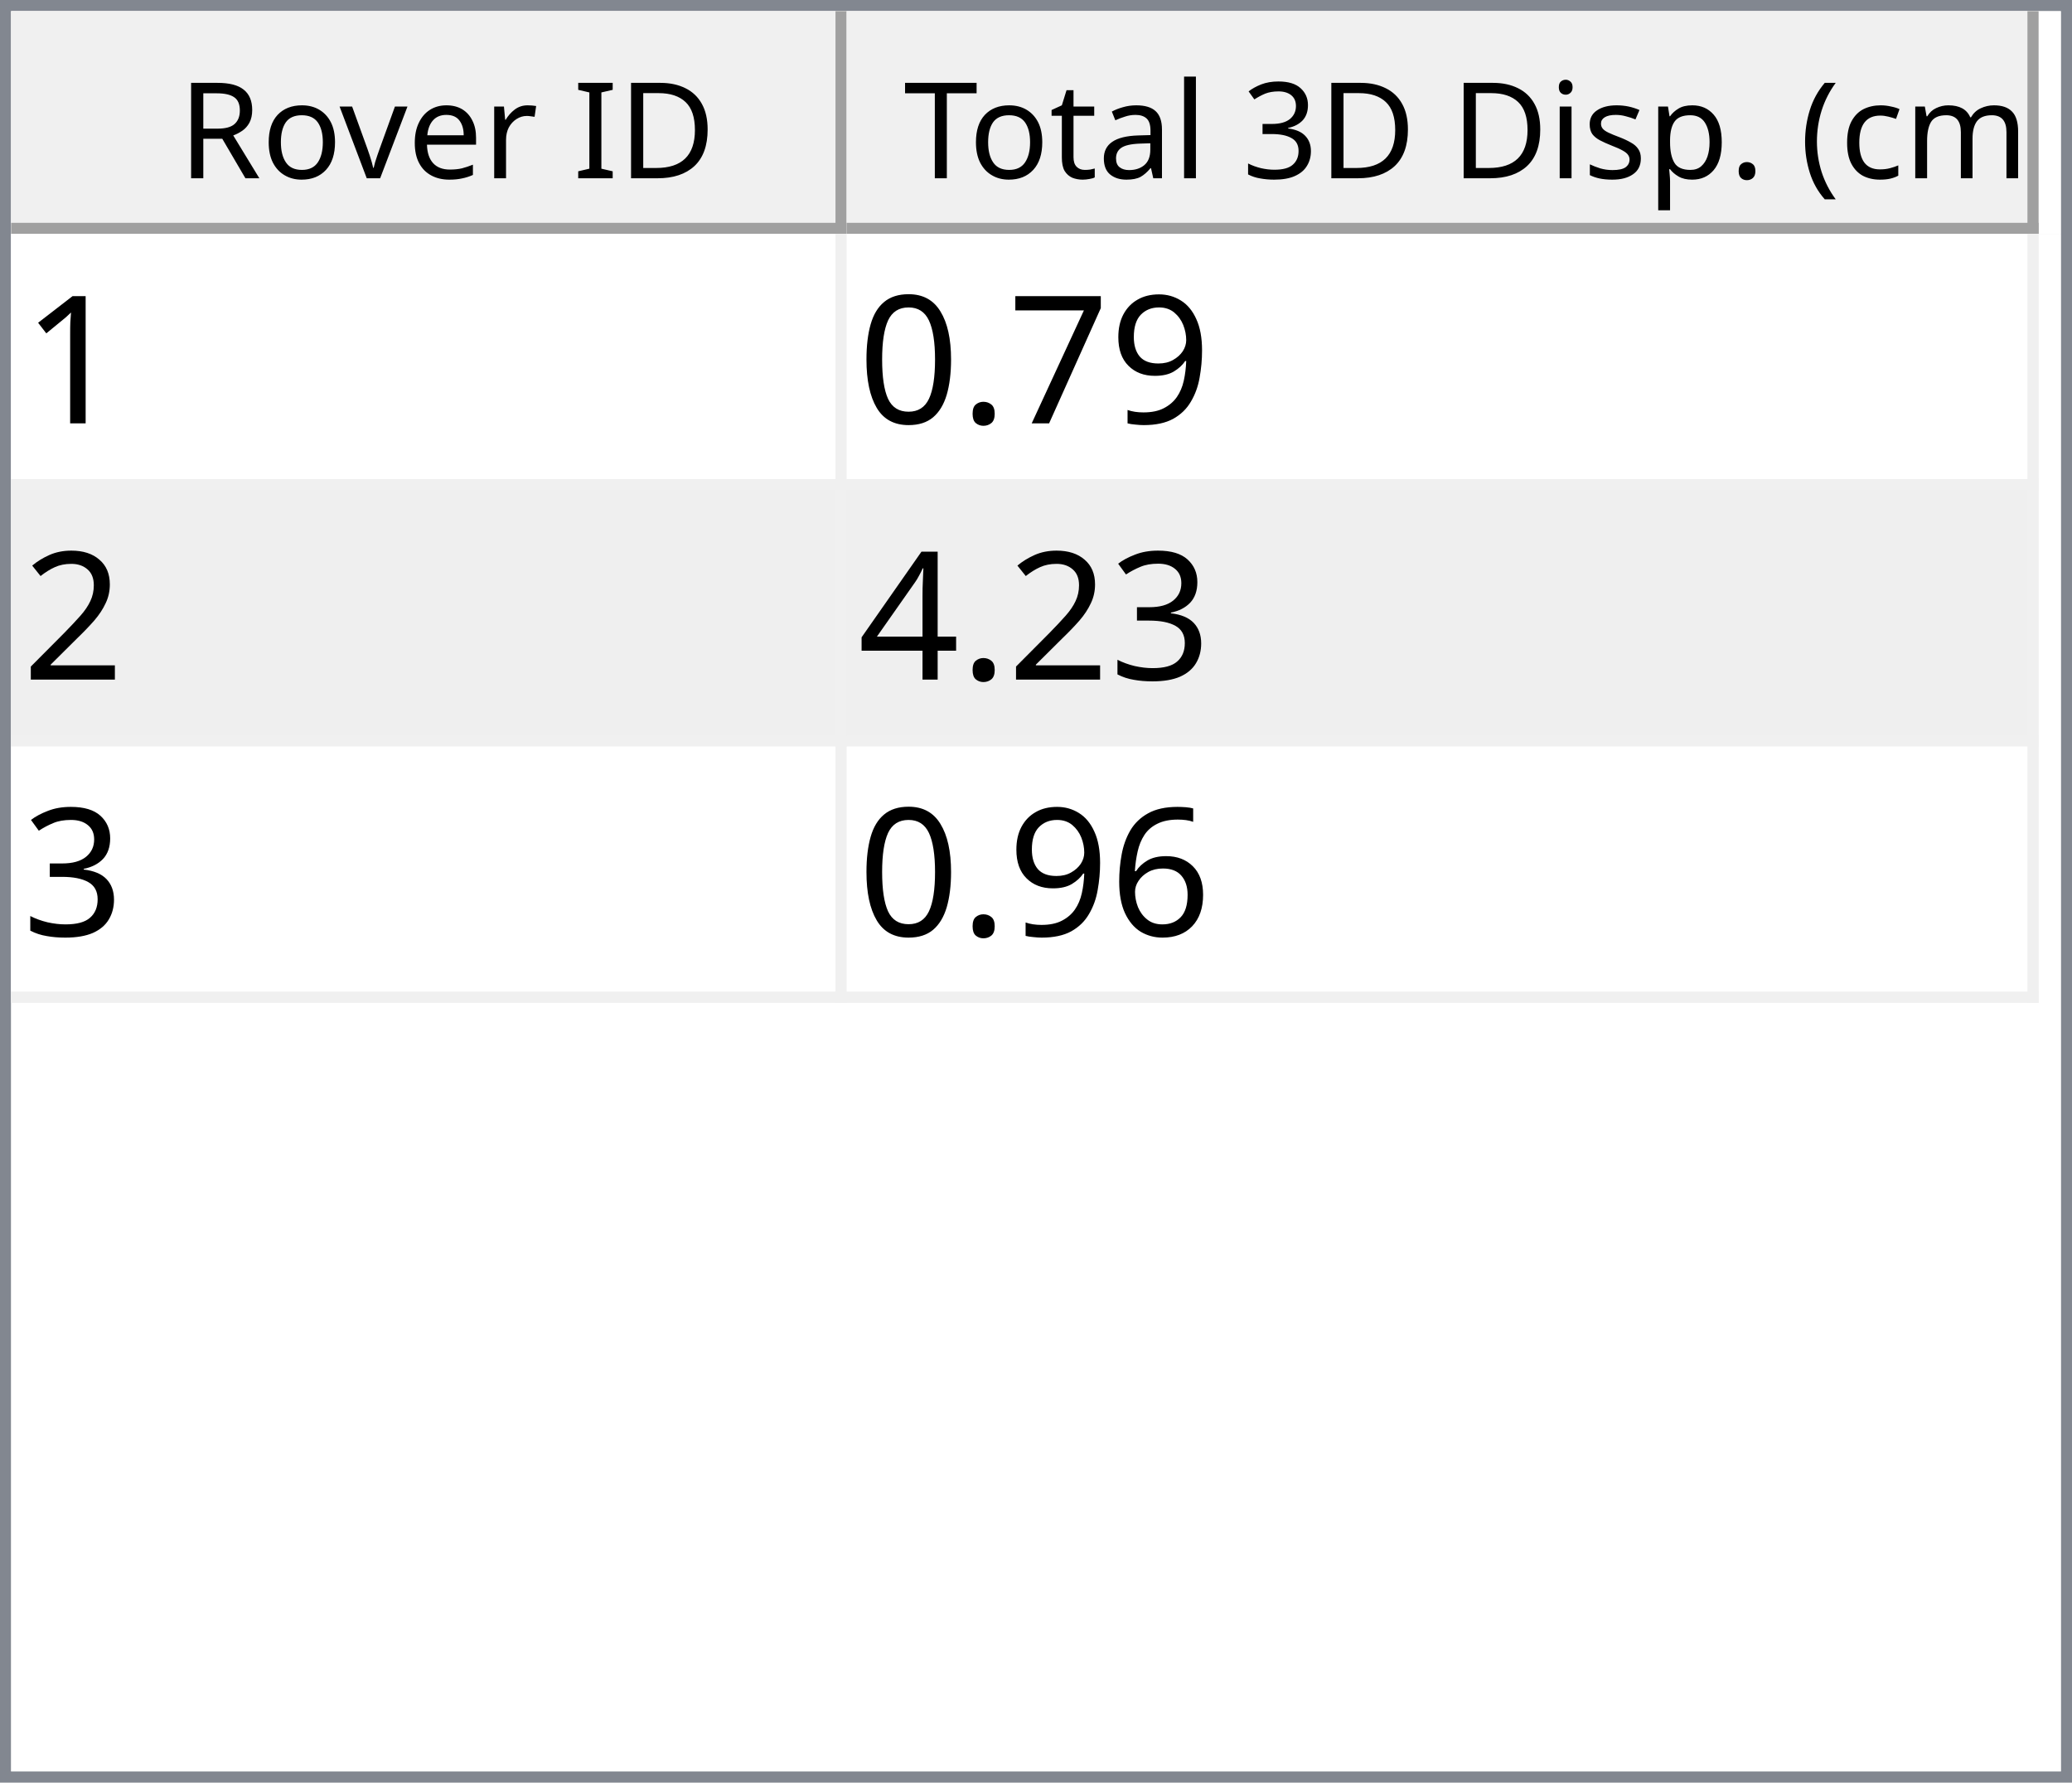
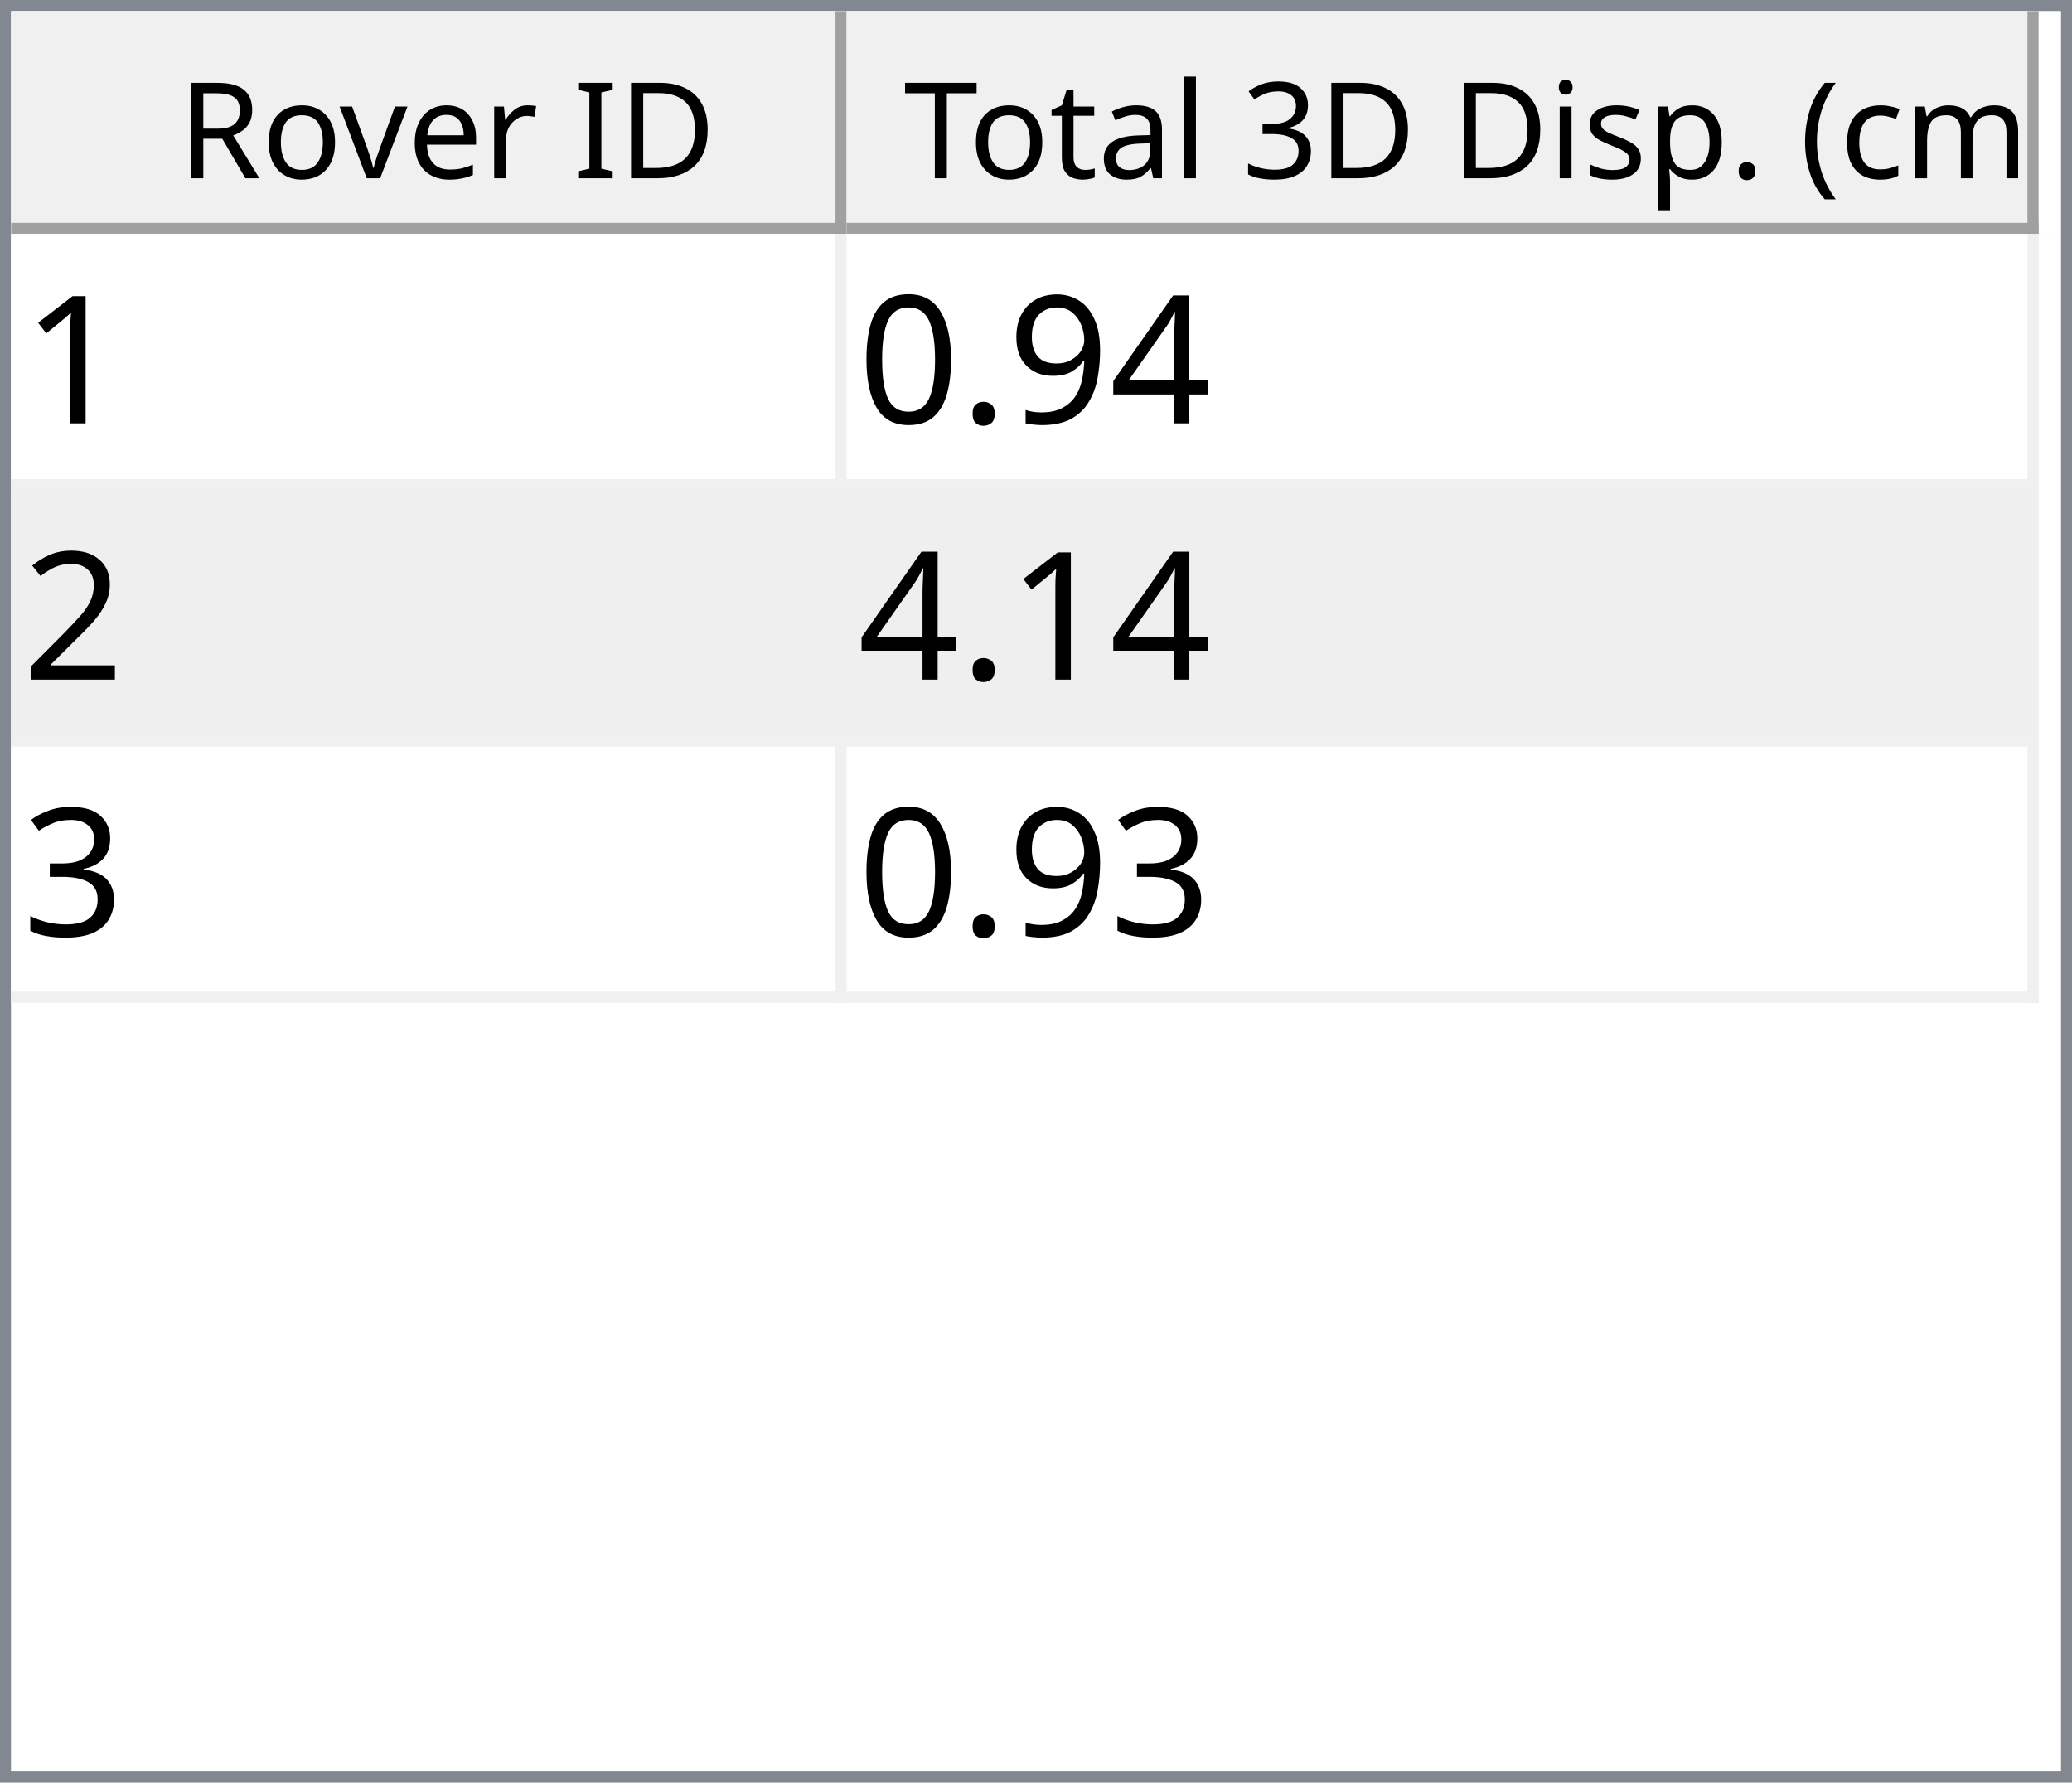
<svg xmlns="http://www.w3.org/2000/svg" style="fill-opacity:1; color-rendering:auto; color-interpolation:auto; text-rendering:auto; stroke:black; stroke-linecap:square; stroke-miterlimit:10; shape-rendering:auto; stroke-opacity:1; fill:black; stroke-dasharray:none; font-weight:normal; stroke-width:1; font-family:'Dialog'; font-style:normal; stroke-linejoin:miter; font-size:12px; stroke-dashoffset:0; image-rendering:auto;" width="186" height="160">
  <defs id="genericDefs" />
  <g>
    <defs id="defs1">
      <clipPath clipPathUnits="userSpaceOnUse" id="clipPath1">
        <path d="M0 0 L186 0 L186 160 L0 160 L0 0 Z" />
      </clipPath>
      <clipPath clipPathUnits="userSpaceOnUse" id="clipPath2">
        <path d="M0 0 L0 160 L186 160 L186 0 Z" />
      </clipPath>
      <clipPath clipPathUnits="userSpaceOnUse" id="clipPath3">
        <path d="M0 0 L0 20 L184 20 L184 0 Z" />
      </clipPath>
      <clipPath clipPathUnits="userSpaceOnUse" id="clipPath4">
        <path d="M0 0 L0 20 L75 20 L75 0 Z" />
      </clipPath>
      <clipPath clipPathUnits="userSpaceOnUse" id="clipPath5">
        <path d="M1 1 L1 19 L74 19 L74 1 Z" />
      </clipPath>
      <clipPath clipPathUnits="userSpaceOnUse" id="clipPath6">
        <path d="M0 0 L0 18 L73 18 L73 0 Z" />
      </clipPath>
      <clipPath clipPathUnits="userSpaceOnUse" id="clipPath7">
        <path d="M-0.5 -0.5 L-0.5 19.5 L74.5 19.5 L74.5 -0.5 Z" />
      </clipPath>
      <clipPath clipPathUnits="userSpaceOnUse" id="clipPath8">
        <path d="M0 0 L0 20 L107 20 L107 0 Z" />
      </clipPath>
      <clipPath clipPathUnits="userSpaceOnUse" id="clipPath9">
        <path d="M1 1 L1 19 L106 19 L106 1 Z" />
      </clipPath>
      <clipPath clipPathUnits="userSpaceOnUse" id="clipPath10">
        <path d="M0 0 L0 18 L105 18 L105 0 Z" />
      </clipPath>
      <clipPath clipPathUnits="userSpaceOnUse" id="clipPath11">
        <path d="M-0.5 -0.5 L-0.5 19.5 L106.5 19.5 L106.5 -0.5 Z" />
      </clipPath>
      <clipPath clipPathUnits="userSpaceOnUse" id="clipPath12">
        <path d="M0 0 L0 138 L184 138 L184 0 Z" />
      </clipPath>
      <clipPath clipPathUnits="userSpaceOnUse" id="clipPath13">
        <path d="M0 0 L0 69 L182 69 L182 0 Z" />
      </clipPath>
      <clipPath clipPathUnits="userSpaceOnUse" id="clipPath14">
        <path d="M-0.5 -0.5 L-0.5 68.5 L181.5 68.5 L181.5 -0.5 Z" />
      </clipPath>
      <clipPath clipPathUnits="userSpaceOnUse" id="clipPath15">
        <path d="M0 0 L0 22 L74 22 L74 0 Z" />
      </clipPath>
      <clipPath clipPathUnits="userSpaceOnUse" id="clipPath16">
        <path d="M0 0 L0 22 L106 22 L106 0 Z" />
      </clipPath>
      <font horiz-adv-x="64.551" id="font1">
        <font-face ascent="107.91" descent="25.098" units-per-em="100" style="font-style:normal; font-family:Segoe UI; font-weight:normal;" />
        <missing-glyph horiz-adv-x="64.551" d="M8.109 0 L8.109 68.266 L56.453 68.266 L56.453 0 L8.109 0 ZM15.328 7.234 L49.219 7.234 L49.219 61.031 L15.328 61.031 L15.328 7.234 Z" />
        <glyph unicode="D" horiz-adv-x="70.117" d="M9.188 0 L9.188 70.016 L28.516 70.016 Q65.531 70.016 65.531 35.891 Q65.531 19.672 55.25 9.836 Q44.969 0 27.734 0 L9.188 0 ZM17.391 62.594 L17.391 7.422 L27.828 7.422 Q41.609 7.422 49.273 14.797 Q56.938 22.172 56.938 35.688 Q56.938 62.594 28.328 62.594 L17.391 62.594 Z" />
        <glyph unicode="I" horiz-adv-x="26.611" d="M17.391 0 L9.188 0 L9.188 70.016 L17.391 70.016 L17.391 0 Z" />
        <glyph unicode=" " horiz-adv-x="27.393" d="" />
        <glyph unicode="r" horiz-adv-x="34.766" d="M34.188 41.891 Q32.078 43.5 28.125 43.5 Q23 43.5 19.555 38.672 Q16.109 33.844 16.109 25.484 L16.109 0 L8.109 0 L8.109 50 L16.109 50 L16.109 39.703 L16.312 39.703 Q18.016 44.969 21.531 47.922 Q25.047 50.875 29.391 50.875 Q32.516 50.875 34.188 50.203 L34.188 41.891 Z" />
        <glyph unicode="e" horiz-adv-x="52.295" d="M48.297 23 L12.984 23 Q13.188 14.656 17.484 10.109 Q21.781 5.562 29.297 5.562 Q37.75 5.562 44.828 11.141 L44.828 3.609 Q38.234 -1.172 27.391 -1.172 Q16.797 -1.172 10.742 5.641 Q4.688 12.453 4.688 24.812 Q4.688 36.469 11.305 43.82 Q17.922 51.172 27.734 51.172 Q37.547 51.172 42.922 44.828 Q48.297 38.484 48.297 27.203 L48.297 23 ZM40.094 29.781 Q40.047 36.719 36.75 40.578 Q33.453 44.438 27.594 44.438 Q21.922 44.438 17.969 40.383 Q14.016 36.328 13.094 29.781 L40.094 29.781 Z" />
        <glyph unicode="v" horiz-adv-x="47.9" d="M47.406 50 L27.484 0 L19.625 0 L0.688 50 L9.469 50 L22.172 13.672 Q23.578 9.672 23.922 6.688 L24.125 6.688 Q24.609 10.453 25.688 13.484 L38.969 50 L47.406 50 Z" />
        <glyph unicode="o" horiz-adv-x="58.594" d="M29 -1.172 Q17.922 -1.172 11.305 5.836 Q4.688 12.844 4.688 24.422 Q4.688 37.016 11.57 44.094 Q18.453 51.172 30.172 51.172 Q41.359 51.172 47.633 44.289 Q53.906 37.406 53.906 25.203 Q53.906 13.234 47.141 6.031 Q40.375 -1.172 29 -1.172 ZM29.594 44.438 Q21.875 44.438 17.383 39.188 Q12.891 33.938 12.891 24.703 Q12.891 15.828 17.43 10.695 Q21.969 5.562 29.594 5.562 Q37.359 5.562 41.531 10.594 Q45.703 15.625 45.703 24.906 Q45.703 34.281 41.531 39.359 Q37.359 44.438 29.594 44.438 Z" />
        <glyph unicode="R" horiz-adv-x="59.814" d="M59.375 0 L49.609 0 L37.891 19.625 Q36.281 22.359 34.766 24.289 Q33.25 26.219 31.664 27.438 Q30.078 28.656 28.25 29.219 Q26.422 29.781 24.125 29.781 L17.391 29.781 L17.391 0 L9.188 0 L9.188 70.016 L30.078 70.016 Q34.672 70.016 38.555 68.867 Q42.438 67.719 45.289 65.375 Q48.141 63.031 49.758 59.547 Q51.375 56.062 51.375 51.375 Q51.375 47.703 50.273 44.656 Q49.172 41.609 47.148 39.211 Q45.125 36.812 42.266 35.133 Q39.406 33.453 35.844 32.516 L35.844 32.328 Q37.594 31.547 38.891 30.547 Q40.188 29.547 41.359 28.18 Q42.531 26.812 43.68 25.078 Q44.828 23.344 46.234 21.047 L59.375 0 ZM17.391 62.594 L17.391 37.203 L28.516 37.203 Q31.594 37.203 34.203 38.133 Q36.812 39.062 38.719 40.797 Q40.625 42.531 41.703 45.047 Q42.781 47.562 42.781 50.688 Q42.781 56.297 39.141 59.445 Q35.5 62.594 28.609 62.594 L17.391 62.594 Z" />
        <glyph unicode=")" horiz-adv-x="30.176" d="M8.297 -15.922 L1.172 -15.922 Q16.406 2.344 16.406 26.812 Q16.406 51.469 1.078 70.016 L8.297 70.016 Q23.531 52.156 23.531 26.703 Q23.531 1.375 8.297 -15.922 Z" />
        <glyph unicode="m" horiz-adv-x="86.133" d="M79.109 0 L71.094 0 L71.094 28.719 Q71.094 37.016 68.531 40.727 Q65.969 44.438 59.906 44.438 Q54.781 44.438 51.195 39.75 Q47.609 35.062 47.609 28.516 L47.609 0 L39.594 0 L39.594 29.688 Q39.594 44.438 28.219 44.438 Q22.953 44.438 19.531 40.016 Q16.109 35.594 16.109 28.516 L16.109 0 L8.109 0 L8.109 50 L16.109 50 L16.109 42.094 L16.312 42.094 Q21.625 51.172 31.844 51.172 Q36.969 51.172 40.773 48.312 Q44.578 45.453 46 40.828 Q51.562 51.172 62.594 51.172 Q79.109 51.172 79.109 30.812 L79.109 0 Z" />
        <glyph unicode="c" horiz-adv-x="46.191" d="M42.188 2.297 Q36.422 -1.172 28.516 -1.172 Q17.828 -1.172 11.258 5.789 Q4.688 12.75 4.688 23.828 Q4.688 36.188 11.766 43.68 Q18.844 51.172 30.672 51.172 Q37.25 51.172 42.281 48.734 L42.281 40.531 Q36.719 44.438 30.375 44.438 Q22.703 44.438 17.797 38.945 Q12.891 33.453 12.891 24.516 Q12.891 15.719 17.508 10.641 Q22.125 5.562 29.891 5.562 Q36.422 5.562 42.188 9.906 L42.188 2.297 Z" />
        <glyph unicode="(" horiz-adv-x="30.176" d="M29.109 -15.922 L21.969 -15.922 Q6.844 1.375 6.844 26.703 Q6.844 52.156 21.969 70.016 L29.203 70.016 Q13.875 51.469 13.875 26.812 Q13.875 2.344 29.109 -15.922 Z" />
        <glyph unicode="." horiz-adv-x="21.68" d="M10.891 -1.078 Q8.641 -1.078 7.055 0.539 Q5.469 2.156 5.469 4.391 Q5.469 6.641 7.055 8.273 Q8.641 9.906 10.891 9.906 Q13.188 9.906 14.797 8.273 Q16.406 6.641 16.406 4.391 Q16.406 2.156 14.797 0.539 Q13.188 -1.078 10.891 -1.078 Z" />
        <glyph unicode="p" horiz-adv-x="58.789" d="M16.312 7.234 L16.109 7.234 L16.109 -23 L8.109 -23 L8.109 50 L16.109 50 L16.109 41.219 L16.312 41.219 Q22.219 51.172 33.594 51.172 Q43.266 51.172 48.688 44.461 Q54.109 37.75 54.109 26.469 Q54.109 13.922 48 6.375 Q41.891 -1.172 31.297 -1.172 Q21.578 -1.172 16.312 7.234 ZM16.109 27.391 L16.109 20.406 Q16.109 14.203 20.141 9.883 Q24.172 5.562 30.375 5.562 Q37.641 5.562 41.773 11.133 Q45.906 16.703 45.906 26.609 Q45.906 34.969 42.047 39.703 Q38.188 44.438 31.594 44.438 Q24.609 44.438 20.359 39.578 Q16.109 34.719 16.109 27.391 Z" />
        <glyph unicode="s" horiz-adv-x="42.432" d="M5.078 1.812 L5.078 10.406 Q11.625 5.562 19.484 5.562 Q30.031 5.562 30.031 12.594 Q30.031 14.594 29.125 15.992 Q28.219 17.391 26.68 18.461 Q25.141 19.531 23.07 20.383 Q21 21.234 18.609 22.172 Q15.281 23.484 12.766 24.828 Q10.25 26.172 8.57 27.859 Q6.891 29.547 6.031 31.695 Q5.172 33.844 5.172 36.719 Q5.172 40.234 6.789 42.945 Q8.406 45.656 11.086 47.484 Q13.766 49.312 17.211 50.242 Q20.656 51.172 24.312 51.172 Q30.812 51.172 35.938 48.922 L35.938 40.828 Q30.422 44.438 23.25 44.438 Q21 44.438 19.195 43.922 Q17.391 43.406 16.094 42.477 Q14.797 41.547 14.086 40.258 Q13.375 38.969 13.375 37.406 Q13.375 35.453 14.086 34.133 Q14.797 32.812 16.164 31.789 Q17.531 30.766 19.484 29.938 Q21.438 29.109 23.922 28.125 Q27.25 26.859 29.883 25.516 Q32.516 24.172 34.375 22.484 Q36.234 20.797 37.234 18.602 Q38.234 16.406 38.234 13.375 Q38.234 9.672 36.602 6.938 Q34.969 4.203 32.234 2.398 Q29.5 0.594 25.93 -0.289 Q22.359 -1.172 18.453 -1.172 Q10.75 -1.172 5.078 1.812 Z" />
        <glyph unicode="i" horiz-adv-x="24.219" d="M12.203 62.703 Q10.062 62.703 8.547 64.164 Q7.031 65.625 7.031 67.875 Q7.031 70.125 8.547 71.609 Q10.062 73.094 12.203 73.094 Q14.406 73.094 15.945 71.609 Q17.484 70.125 17.484 67.875 Q17.484 65.719 15.945 64.211 Q14.406 62.703 12.203 62.703 ZM16.109 0 L8.109 0 L8.109 50 L16.109 50 L16.109 0 Z" />
        <glyph unicode="3" horiz-adv-x="53.906" d="M46.531 19.828 Q46.531 15.094 44.75 11.211 Q42.969 7.328 39.719 4.57 Q36.469 1.812 31.93 0.297 Q27.391 -1.219 21.922 -1.219 Q11.922 -1.219 6 2.594 L6 11.188 Q13.094 5.609 22.219 5.609 Q25.875 5.609 28.828 6.539 Q31.781 7.469 33.906 9.227 Q36.031 10.984 37.18 13.477 Q38.328 15.969 38.328 19.094 Q38.328 32.812 18.797 32.812 L12.984 32.812 L12.984 39.594 L18.5 39.594 Q35.797 39.594 35.797 52.484 Q35.797 64.406 22.609 64.406 Q15.188 64.406 8.688 59.422 L8.688 67.188 Q15.375 71.188 24.609 71.188 Q29 71.188 32.57 69.969 Q36.141 68.75 38.68 66.555 Q41.219 64.359 42.609 61.281 Q44 58.203 44 54.5 Q44 40.672 30.031 36.719 L30.031 36.531 Q33.594 36.141 36.625 34.797 Q39.656 33.453 41.852 31.305 Q44.047 29.156 45.289 26.25 Q46.531 23.344 46.531 19.828 Z" />
        <glyph unicode="l" horiz-adv-x="24.219" d="M16.109 0 L8.109 0 L8.109 74.031 L16.109 74.031 L16.109 0 Z" />
        <glyph unicode="a" horiz-adv-x="50.879" d="M43.891 0 L35.891 0 L35.891 7.812 L35.688 7.812 Q30.469 -1.172 20.312 -1.172 Q12.844 -1.172 8.617 2.781 Q4.391 6.734 4.391 13.281 Q4.391 27.297 20.906 29.594 L35.891 31.688 Q35.891 44.438 25.594 44.438 Q16.547 44.438 9.281 38.281 L9.281 46.484 Q16.656 51.172 26.266 51.172 Q43.891 51.172 43.891 32.516 L43.891 0 ZM35.891 25.297 L23.828 23.641 Q18.266 22.859 15.43 20.875 Q12.594 18.891 12.594 13.875 Q12.594 10.203 15.211 7.883 Q17.828 5.562 22.172 5.562 Q28.125 5.562 32.008 9.742 Q35.891 13.922 35.891 20.312 L35.891 25.297 Z" />
        <glyph unicode="t" horiz-adv-x="33.887" d="M31.297 0.484 Q28.469 -1.078 23.828 -1.078 Q10.688 -1.078 10.688 13.578 L10.688 43.172 L2.094 43.172 L2.094 50 L10.688 50 L10.688 62.203 L18.703 64.797 L18.703 50 L31.297 50 L31.297 43.172 L18.703 43.172 L18.703 14.984 Q18.703 9.969 20.414 7.82 Q22.125 5.672 26.078 5.672 Q29.109 5.672 31.297 7.328 L31.297 0.484 Z" />
        <glyph unicode="T" horiz-adv-x="52.393" d="M50.594 62.594 L30.375 62.594 L30.375 0 L22.172 0 L22.172 62.594 L2 62.594 L2 70.016 L50.594 70.016 L50.594 62.594 Z" />
      </font>
      <font horiz-adv-x="75.0" id="font2">
        <font-face ascent="100.537" descent="21.973" units-per-em="100" style="font-style:normal; font-family:sans-serif; font-weight:normal;" />
        <missing-glyph horiz-adv-x="75.0" d="M12.5 0 L12.5 62.5 L62.5 62.5 L62.5 0 L12.5 0 ZM14.062 1.562 L60.938 1.562 L60.938 60.938 L14.062 60.938 L14.062 1.562 Z" />
        <glyph unicode="1" horiz-adv-x="55.615" d="M37.25 0 L28.469 0 L28.469 56 Q25.297 52.984 20.141 49.953 Q14.984 46.922 10.891 45.406 L10.891 53.906 Q18.266 57.375 23.781 62.305 Q29.297 67.234 31.594 71.875 L37.25 71.875 L37.25 0 Z" />
+         <glyph unicode="4" horiz-adv-x="55.615" d="M32.328 0 L32.328 17.141 L1.266 17.141 L1.266 25.203 L33.938 71.578 L41.109 71.578 L41.109 25.203 L50.781 25.203 L50.781 17.141 L41.109 17.141 L41.109 0 L32.328 0 ZM32.328 25.203 L32.328 57.469 L9.906 25.203 L32.328 25.203 Z" />
        <glyph unicode="9" horiz-adv-x="55.615" d="M5.469 16.547 L13.922 17.328 Q14.984 11.375 18.016 8.688 Q21.047 6 25.781 6 Q29.828 6 32.883 7.859 Q35.938 9.719 37.891 12.82 Q39.844 15.922 41.164 21.195 Q42.484 26.469 42.484 31.938 Q42.484 32.516 42.438 33.688 Q39.797 29.5 35.234 26.883 Q30.672 24.266 25.344 24.266 Q16.453 24.266 10.305 30.711 Q4.156 37.156 4.156 47.703 Q4.156 58.594 10.578 65.234 Q17 71.875 26.656 71.875 Q33.641 71.875 39.43 68.117 Q45.219 64.359 48.219 57.398 Q51.219 50.438 51.219 37.25 Q51.219 23.531 48.242 15.406 Q45.266 7.281 39.383 3.031 Q33.5 -1.219 25.594 -1.219 Q17.188 -1.219 11.867 3.445 Q6.547 8.109 5.469 16.547 ZM41.453 48.141 Q41.453 55.719 37.43 60.156 Q33.406 64.594 27.734 64.594 Q21.875 64.594 17.531 59.812 Q13.188 55.031 13.188 47.406 Q13.188 40.578 17.312 36.305 Q21.438 32.031 27.484 32.031 Q33.594 32.031 37.523 36.305 Q41.453 40.578 41.453 48.141 Z" />
-         <glyph unicode="7" horiz-adv-x="55.615" d="M4.734 62.203 L4.734 70.656 L51.078 70.656 L51.078 63.812 Q44.234 56.547 37.523 44.484 Q30.812 32.422 27.156 19.672 Q24.516 10.688 23.781 0 L14.75 0 Q14.891 8.453 18.062 20.414 Q21.234 32.375 27.172 43.484 Q33.109 54.594 39.797 62.203 L4.734 62.203 Z" />
        <glyph unicode="." horiz-adv-x="27.783" d="M9.078 0 L9.078 10.016 L19.094 10.016 L19.094 0 L9.078 0 Z" />
        <glyph unicode="0" horiz-adv-x="55.615" d="M4.156 35.297 Q4.156 48 6.766 55.742 Q9.375 63.484 14.523 67.68 Q19.672 71.875 27.484 71.875 Q33.25 71.875 37.594 69.555 Q41.938 67.234 44.773 62.867 Q47.609 58.5 49.219 52.227 Q50.828 45.953 50.828 35.297 Q50.828 22.703 48.242 14.969 Q45.656 7.234 40.508 3.008 Q35.359 -1.219 27.484 -1.219 Q17.141 -1.219 11.234 6.203 Q4.156 15.141 4.156 35.297 ZM13.188 35.297 Q13.188 17.672 17.312 11.836 Q21.438 6 27.484 6 Q33.547 6 37.672 11.859 Q41.797 17.719 41.797 35.297 Q41.797 52.984 37.672 58.789 Q33.547 64.594 27.391 64.594 Q21.344 64.594 17.719 59.469 Q13.188 52.938 13.188 35.297 Z" />
        <glyph unicode="2" horiz-adv-x="55.615" d="M50.344 8.453 L50.344 0 L3.031 0 Q2.938 3.172 4.047 6.109 Q5.859 10.938 9.836 15.625 Q13.812 20.312 21.344 26.469 Q33.016 36.031 37.117 41.625 Q41.219 47.219 41.219 52.203 Q41.219 57.422 37.477 61.008 Q33.734 64.594 27.734 64.594 Q21.391 64.594 17.578 60.789 Q13.766 56.984 13.719 50.25 L4.688 51.172 Q5.609 61.281 11.664 66.578 Q17.719 71.875 27.938 71.875 Q38.234 71.875 44.242 66.164 Q50.25 60.453 50.25 52 Q50.25 47.703 48.492 43.555 Q46.734 39.406 42.656 34.812 Q38.578 30.219 29.109 22.219 Q21.188 15.578 18.945 13.211 Q16.703 10.844 15.234 8.453 L50.344 8.453 Z" />
        <glyph unicode="3" horiz-adv-x="55.615" d="M4.203 18.891 L12.984 20.062 Q14.5 12.594 18.141 9.297 Q21.781 6 27 6 Q33.203 6 37.477 10.297 Q41.75 14.594 41.75 20.953 Q41.75 27 37.797 30.93 Q33.844 34.859 27.734 34.859 Q25.25 34.859 21.531 33.891 L22.516 41.609 Q23.391 41.5 23.922 41.5 Q29.547 41.5 34.039 44.43 Q38.531 47.359 38.531 53.469 Q38.531 58.297 35.258 61.477 Q31.984 64.656 26.812 64.656 Q21.688 64.656 18.266 61.43 Q14.844 58.203 13.875 51.766 L5.078 53.328 Q6.688 62.156 12.398 67.016 Q18.109 71.875 26.609 71.875 Q32.469 71.875 37.398 69.359 Q42.328 66.844 44.945 62.5 Q47.562 58.156 47.562 53.266 Q47.562 48.641 45.07 44.828 Q42.578 41.016 37.703 38.766 Q44.047 37.312 47.562 32.695 Q51.078 28.078 51.078 21.141 Q51.078 11.766 44.242 5.25 Q37.406 -1.266 26.953 -1.266 Q17.531 -1.266 11.305 4.352 Q5.078 9.969 4.203 18.891 Z" />
-         <glyph unicode="4" horiz-adv-x="55.615" d="M32.328 0 L32.328 17.141 L1.266 17.141 L1.266 25.203 L33.938 71.578 L41.109 71.578 L41.109 25.203 L50.781 25.203 L50.781 17.141 L41.109 17.141 L41.109 0 L32.328 0 ZM32.328 25.203 L32.328 57.469 L9.906 25.203 L32.328 25.203 Z" />
-         <glyph unicode="6" horiz-adv-x="55.615" d="M49.75 54.047 L41.016 53.375 Q39.844 58.547 37.703 60.891 Q34.125 64.656 28.906 64.656 Q24.703 64.656 21.531 62.312 Q17.391 59.281 14.992 53.469 Q12.594 47.656 12.5 36.922 Q15.672 41.75 20.266 44.094 Q24.859 46.438 29.891 46.438 Q38.672 46.438 44.852 39.969 Q51.031 33.5 51.031 23.25 Q51.031 16.5 48.125 10.719 Q45.219 4.938 40.141 1.859 Q35.062 -1.219 28.609 -1.219 Q17.625 -1.219 10.695 6.859 Q3.766 14.938 3.766 33.5 Q3.766 54.25 11.422 63.672 Q18.109 71.875 29.438 71.875 Q37.891 71.875 43.289 67.141 Q48.688 62.406 49.75 54.047 ZM13.875 23.188 Q13.875 18.656 15.797 14.508 Q17.719 10.359 21.188 8.18 Q24.656 6 28.469 6 Q34.031 6 38.039 10.492 Q42.047 14.984 42.047 22.703 Q42.047 30.125 38.086 34.398 Q34.125 38.672 28.125 38.672 Q22.172 38.672 18.023 34.398 Q13.875 30.125 13.875 23.188 Z" />
      </font>
    </defs>
    <g style="fill:white; stroke:white;">
      <rect x="0" y="0" width="186" style="clip-path:url(#clipPath1); stroke:none;" height="160" />
    </g>
    <g style="fill:white; text-rendering:optimizeSpeed; color-rendering:optimizeSpeed; image-rendering:optimizeSpeed; shape-rendering:crispEdges; stroke:white; color-interpolation:sRGB;">
      <rect x="0" width="186" height="160" y="0" style="stroke:none;" />
      <path style="stroke:none;" d="M0 160 L186 160 L186 0 L0 0 Z" />
    </g>
    <g style="fill:rgb(240,240,240); font-family:'Segoe UI'; stroke:rgb(240,240,240);">
      <rect x="0" y="0" width="186" style="clip-path:url(#clipPath2); stroke:none;" height="160" />
    </g>
    <g style="fill:rgb(130,135,144); font-family:'Segoe UI'; stroke:rgb(130,135,144);">
      <path d="M0 0 L186 0 L186 160 L0 160 L0 0 ZM1 1 L185 1 L185 159 L1 159 L1 1 Z" style="fill-rule:evenodd; clip-path:url(#clipPath2); stroke:none;" />
    </g>
    <g style="fill:white; font-family:'Segoe UI'; stroke:white;" transform="translate(1,1)">
      <rect x="0" y="0" width="184" style="clip-path:url(#clipPath3); stroke:none;" height="20" />
    </g>
    <g style="fill:rgb(240,240,240); font-family:'Segoe UI'; stroke:rgb(240,240,240);" transform="translate(1,1)">
      <rect x="0" y="0" width="75" style="clip-path:url(#clipPath4); stroke:none;" height="20" />
    </g>
    <g style="font-family:'Segoe UI';" transform="translate(2,2)">
      <text x="14" xml:space="preserve" y="14" style="clip-path:url(#clipPath6); stroke:none;">Rover ID</text>
    </g>
    <g style="fill:rgb(160,160,160); font-family:'Segoe UI'; stroke:rgb(160,160,160); stroke-linejoin:bevel;" transform="translate(1.5,1.5)">
      <line x1="74" x2="74" y1="0" style="fill:none; clip-path:url(#clipPath7);" y2="19" />
    </g>
    <g style="fill:rgb(160,160,160); font-family:'Segoe UI'; stroke:rgb(160,160,160); stroke-linejoin:bevel;" transform="matrix(1,0,0,1,1,1) translate(0.5,0.5)">
      <line x1="0" x2="74" y1="19" style="fill:none; clip-path:url(#clipPath7);" y2="19" />
    </g>
    <g style="fill:rgb(240,240,240); font-family:'Segoe UI'; stroke:rgb(240,240,240);" transform="translate(76,1)">
      <rect x="0" y="0" width="107" style="clip-path:url(#clipPath8); stroke:none;" height="20" />
    </g>
    <g style="font-family:'Segoe UI';" transform="translate(77,2)">
      <text x="1" xml:space="preserve" y="14" style="clip-path:url(#clipPath10); stroke:none;"> Total 3D Disp. (cm)</text>
    </g>
    <g style="fill:rgb(160,160,160); font-family:'Segoe UI'; stroke:rgb(160,160,160); stroke-linejoin:bevel;" transform="translate(76.5,1.5)">
      <line x1="106" x2="106" y1="0" style="fill:none; clip-path:url(#clipPath11);" y2="19" />
    </g>
    <g style="fill:rgb(160,160,160); font-family:'Segoe UI'; stroke:rgb(160,160,160); stroke-linejoin:bevel;" transform="matrix(1,0,0,1,76,1) translate(0.5,0.5)">
      <line x1="0" x2="106" y1="19" style="fill:none; clip-path:url(#clipPath11);" y2="19" />
    </g>
    <g style="fill:white; font-family:'Segoe UI'; stroke:white;" transform="translate(1,21)">
      <rect x="0" y="0" width="184" style="clip-path:url(#clipPath12); stroke:none;" height="138" />
    </g>
    <g style="fill:rgb(240,240,240); font-size:16px; font-family:sans-serif; stroke:rgb(240,240,240);" transform="translate(1,21)">
      <rect x="0" y="0" width="182" style="clip-path:url(#clipPath13); stroke:none;" height="69" />
      <line transform="translate(0.5,0.5)" x1="0" x2="181" y1="22" style="clip-path:url(#clipPath14); fill:none; stroke-linejoin:bevel;" y2="22" />
    </g>
    <g transform="matrix(1,0,0,1,1,21) translate(0.5,0.5)" style="fill:rgb(240,240,240); font-size:16px; font-family:sans-serif; stroke:rgb(240,240,240); stroke-linejoin:bevel;">
      <line x1="0" x2="181" y1="45" style="fill:none; clip-path:url(#clipPath14);" y2="45" />
    </g>
    <g transform="matrix(1,0,0,1,1,21) translate(0.5,0.5)" style="fill:rgb(240,240,240); font-size:16px; font-family:sans-serif; stroke:rgb(240,240,240); stroke-linejoin:bevel;">
      <line x1="0" x2="181" y1="68" style="fill:none; clip-path:url(#clipPath14);" y2="68" />
    </g>
    <g transform="matrix(1,0,0,1,1,21) translate(0.5,0.5)" style="fill:rgb(240,240,240); font-size:16px; font-family:sans-serif; stroke:rgb(240,240,240); stroke-linejoin:bevel;">
      <line x1="74" x2="74" y1="0" style="fill:none; clip-path:url(#clipPath14);" y2="68" />
    </g>
    <g transform="matrix(1,0,0,1,1,21) translate(0.5,0.5)" style="fill:rgb(240,240,240); font-size:16px; font-family:sans-serif; stroke:rgb(240,240,240); stroke-linejoin:bevel;">
      <line x1="181" x2="181" y1="0" style="fill:none; clip-path:url(#clipPath14);" y2="68" />
    </g>
    <g style="fill:white; font-size:16px; font-family:sans-serif; stroke:white;" transform="matrix(1,0,0,1,1,21)">
      <rect x="0" y="0" width="74" style="clip-path:url(#clipPath15); stroke:none;" height="22" />
      <text x="1" y="17" style="fill:black; clip-path:url(#clipPath15); stroke:none;" xml:space="preserve">1</text>
    </g>
    <g style="fill:white; font-size:16px; font-family:sans-serif; stroke:white;" transform="matrix(1,0,0,1,1,21) translate(75,0)">
      <rect x="0" y="0" width="106" style="clip-path:url(#clipPath16); stroke:none;" height="22" />
-       <text x="1" y="17" style="fill:black; clip-path:url(#clipPath16); stroke:none;" xml:space="preserve">0.79</text>
+       <text x="1" y="17" style="fill:black; clip-path:url(#clipPath16); stroke:none;" xml:space="preserve">0.94</text>
    </g>
    <g style="fill:rgb(239,239,239); font-size:16px; font-family:sans-serif; stroke:rgb(239,239,239);" transform="matrix(1,0,0,1,1,21) translate(0,23)">
      <rect x="0" y="0" width="74" style="clip-path:url(#clipPath15); stroke:none;" height="22" />
      <text x="1" y="17" style="fill:black; clip-path:url(#clipPath15); stroke:none;" xml:space="preserve">2</text>
    </g>
    <g style="fill:rgb(239,239,239); font-size:16px; font-family:sans-serif; stroke:rgb(239,239,239);" transform="matrix(1,0,0,1,1,21) translate(75,23)">
      <rect x="0" y="0" width="106" style="clip-path:url(#clipPath16); stroke:none;" height="22" />
-       <text x="1" y="17" style="fill:black; clip-path:url(#clipPath16); stroke:none;" xml:space="preserve">4.23</text>
+       <text x="1" y="17" style="fill:black; clip-path:url(#clipPath16); stroke:none;" xml:space="preserve">4.14</text>
    </g>
    <g style="fill:white; font-size:16px; font-family:sans-serif; stroke:white;" transform="matrix(1,0,0,1,1,21) translate(0,46)">
      <rect x="0" y="0" width="74" style="clip-path:url(#clipPath15); stroke:none;" height="22" />
      <text x="1" y="17" style="fill:black; clip-path:url(#clipPath15); stroke:none;" xml:space="preserve">3</text>
    </g>
    <g style="fill:white; font-size:16px; font-family:sans-serif; stroke:white;" transform="matrix(1,0,0,1,1,21) translate(75,46)">
      <rect x="0" y="0" width="106" style="clip-path:url(#clipPath16); stroke:none;" height="22" />
-       <text x="1" y="17" style="fill:black; clip-path:url(#clipPath16); stroke:none;" xml:space="preserve">0.96</text>
+       <text x="1" y="17" style="fill:black; clip-path:url(#clipPath16); stroke:none;" xml:space="preserve">0.93</text>
    </g>
  </g>
</svg>
